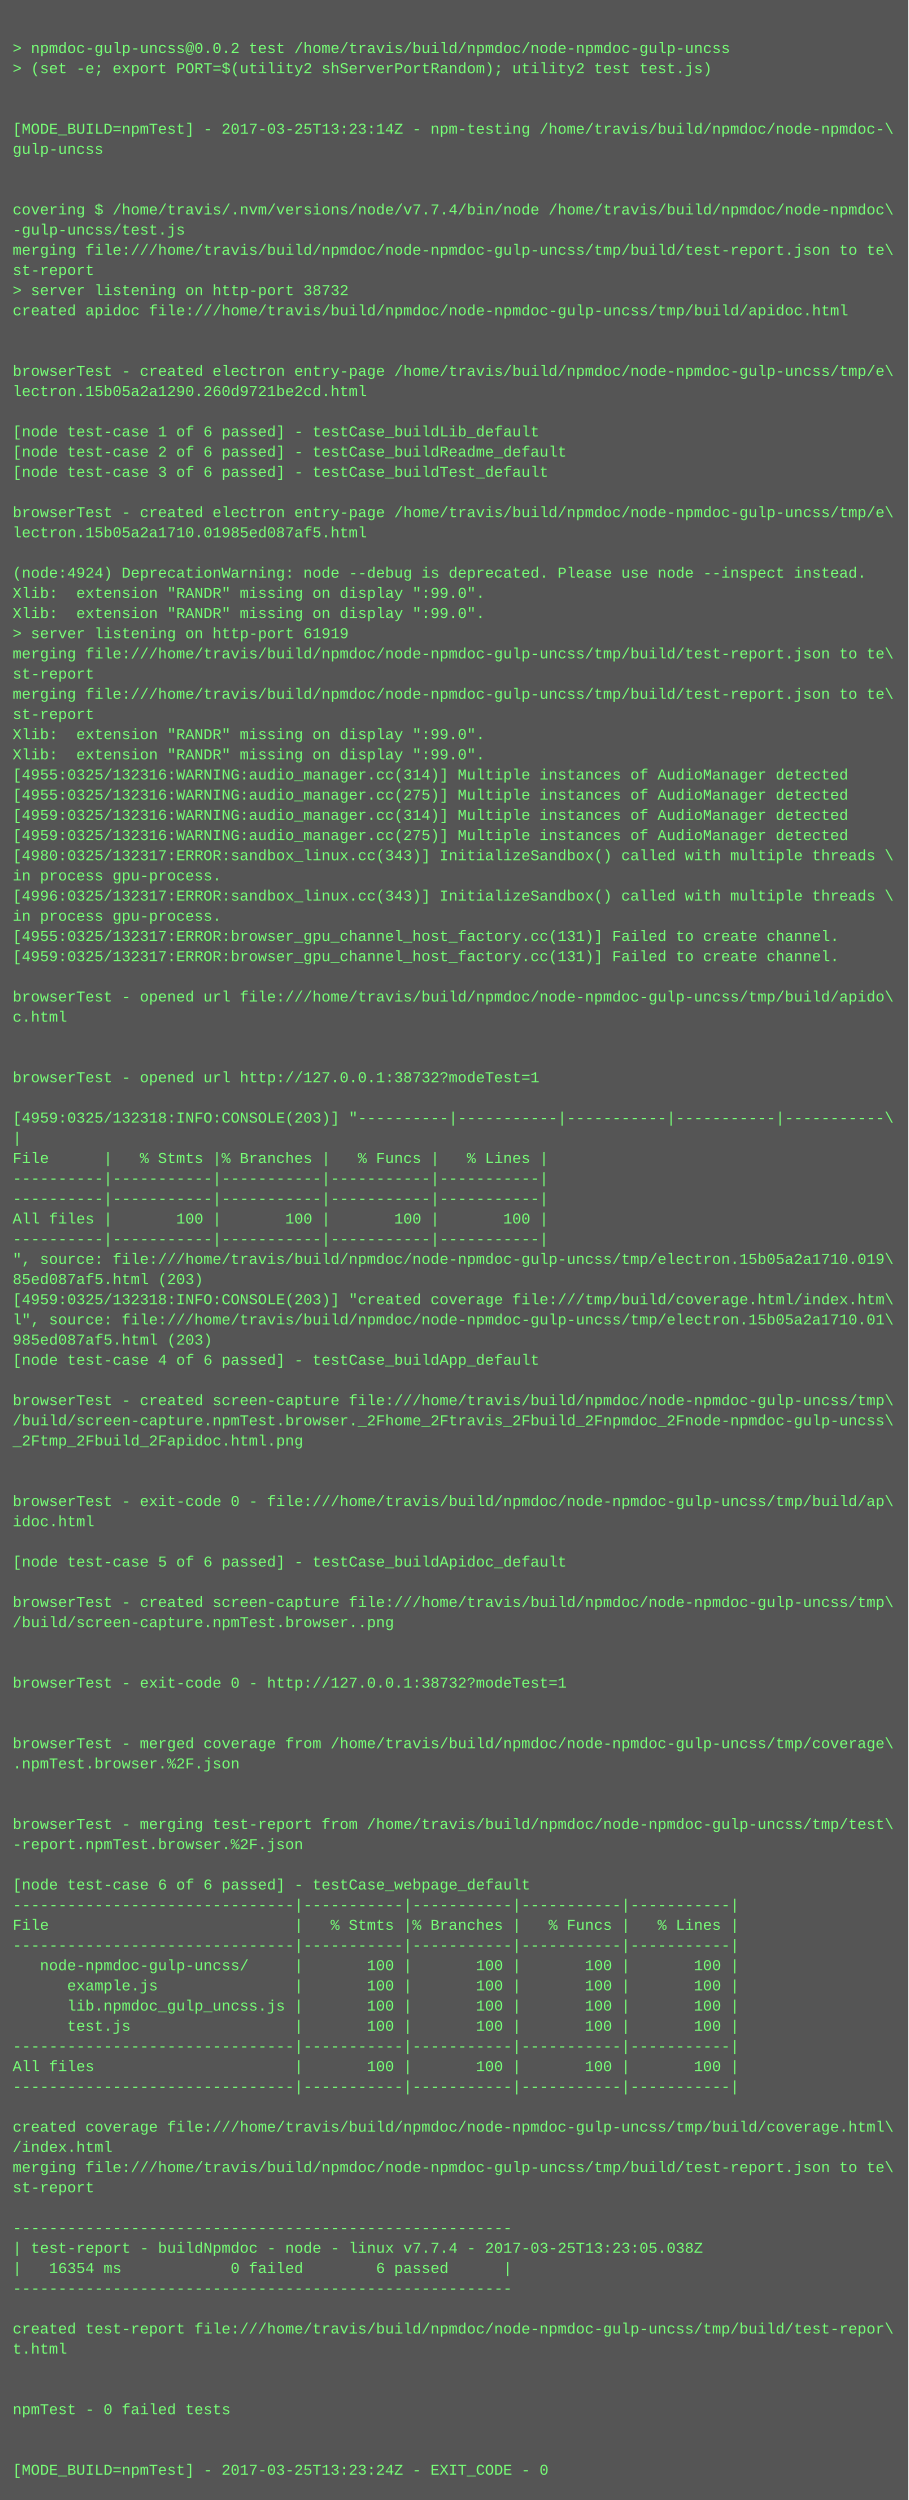
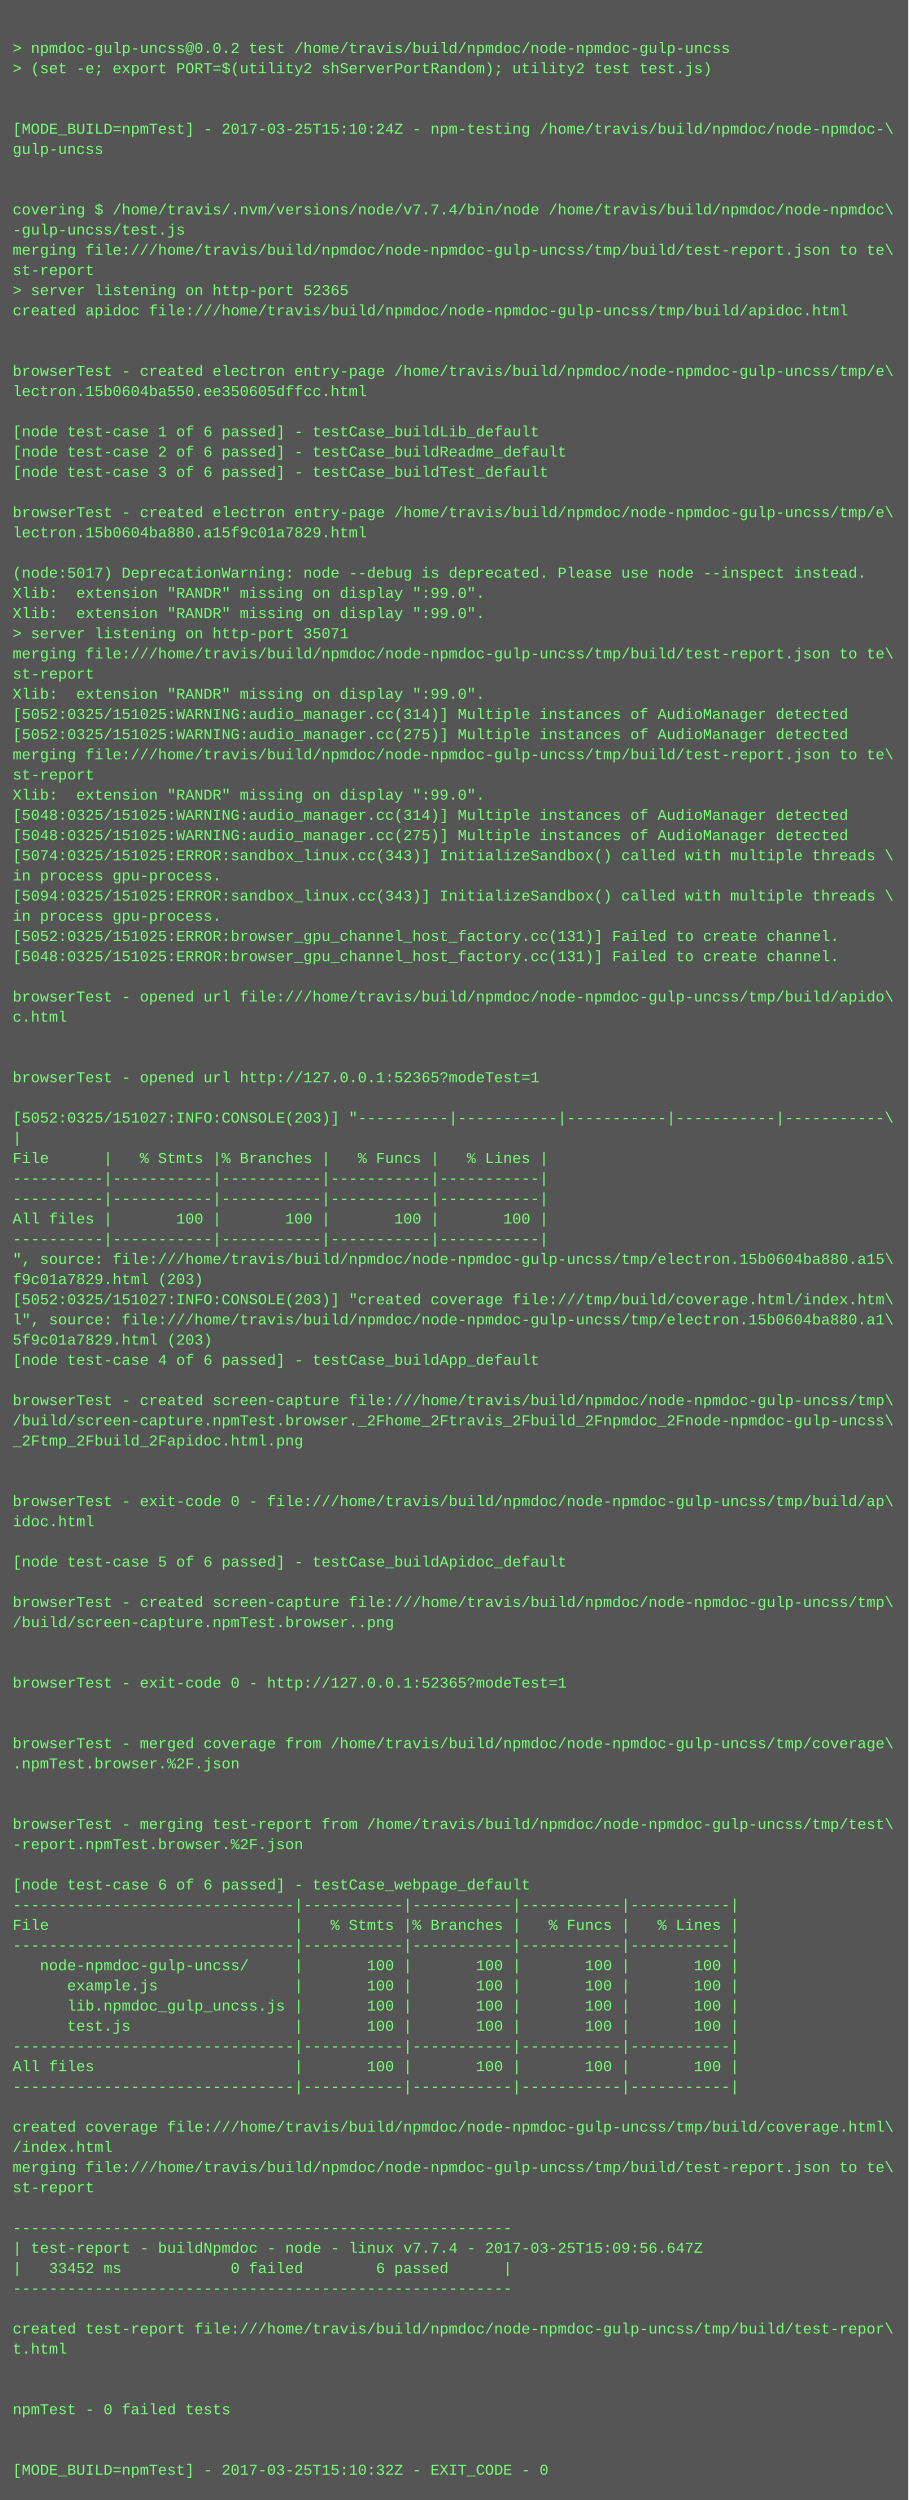
<svg xmlns="http://www.w3.org/2000/svg" height="1982" width="720">
  <rect height="1982" fill="#555" width="720" />
  <text fill="#7f7" font-family="Courier New" font-size="12" xml:space="preserve">
    <tspan x="10" y="26" />
    <tspan x="10" y="42">&gt; npmdoc-gulp-uncss@0.0.2 test /home/travis/build/npmdoc/node-npmdoc-gulp-uncss</tspan>
    <tspan x="10" y="58">&gt; (set -e; export PORT=$(utility2 shServerPortRandom); utility2 test test.js)</tspan>
    <tspan x="10" y="74" />
    <tspan x="10" y="90" />
-     <tspan x="10" y="106">[MODE_BUILD=npmTest] - 2017-03-25T13:23:14Z - npm-testing /home/travis/build/npmdoc/node-npmdoc-\</tspan>
+     <tspan x="10" y="106">[MODE_BUILD=npmTest] - 2017-03-25T15:10:24Z - npm-testing /home/travis/build/npmdoc/node-npmdoc-\</tspan>
    <tspan x="10" y="122">gulp-uncss</tspan>
    <tspan x="10" y="138" />
    <tspan x="10" y="154" />
    <tspan x="10" y="170">covering $ /home/travis/.nvm/versions/node/v7.7.4/bin/node /home/travis/build/npmdoc/node-npmdoc\</tspan>
    <tspan x="10" y="186">-gulp-uncss/test.js</tspan>
    <tspan x="10" y="202">merging file:///home/travis/build/npmdoc/node-npmdoc-gulp-uncss/tmp/build/test-report.json to te\</tspan>
    <tspan x="10" y="218">st-report</tspan>
-     <tspan x="10" y="234">&gt; server listening on http-port 38732</tspan>
+     <tspan x="10" y="234">&gt; server listening on http-port 52365</tspan>
    <tspan x="10" y="250">created apidoc file:///home/travis/build/npmdoc/node-npmdoc-gulp-uncss/tmp/build/apidoc.html</tspan>
    <tspan x="10" y="266" />
    <tspan x="10" y="282" />
    <tspan x="10" y="298">browserTest - created electron entry-page /home/travis/build/npmdoc/node-npmdoc-gulp-uncss/tmp/e\</tspan>
-     <tspan x="10" y="314">lectron.15b05a2a1290.260d9721be2cd.html</tspan>
+     <tspan x="10" y="314">lectron.15b0604ba550.ee350605dffcc.html</tspan>
    <tspan x="10" y="330" />
    <tspan x="10" y="346">[node test-case 1 of 6 passed] - testCase_buildLib_default</tspan>
    <tspan x="10" y="362">[node test-case 2 of 6 passed] - testCase_buildReadme_default</tspan>
    <tspan x="10" y="378">[node test-case 3 of 6 passed] - testCase_buildTest_default</tspan>
    <tspan x="10" y="394" />
    <tspan x="10" y="410">browserTest - created electron entry-page /home/travis/build/npmdoc/node-npmdoc-gulp-uncss/tmp/e\</tspan>
-     <tspan x="10" y="426">lectron.15b05a2a1710.01985ed087af5.html</tspan>
+     <tspan x="10" y="426">lectron.15b0604ba880.a15f9c01a7829.html</tspan>
    <tspan x="10" y="442" />
-     <tspan x="10" y="458">(node:4924) DeprecationWarning: node --debug is deprecated. Please use node --inspect instead.</tspan>
+     <tspan x="10" y="458">(node:5017) DeprecationWarning: node --debug is deprecated. Please use node --inspect instead.</tspan>
    <tspan x="10" y="474">Xlib:  extension "RANDR" missing on display ":99.0".</tspan>
    <tspan x="10" y="490">Xlib:  extension "RANDR" missing on display ":99.0".</tspan>
-     <tspan x="10" y="506">&gt; server listening on http-port 61919</tspan>
+     <tspan x="10" y="506">&gt; server listening on http-port 35071</tspan>
    <tspan x="10" y="522">merging file:///home/travis/build/npmdoc/node-npmdoc-gulp-uncss/tmp/build/test-report.json to te\</tspan>
    <tspan x="10" y="538">st-report</tspan>
-     <tspan x="10" y="554">merging file:///home/travis/build/npmdoc/node-npmdoc-gulp-uncss/tmp/build/test-report.json to te\</tspan>
-     <tspan x="10" y="570">st-report</tspan>
-     <tspan x="10" y="586">Xlib:  extension "RANDR" missing on display ":99.0".</tspan>
-     <tspan x="10" y="602">Xlib:  extension "RANDR" missing on display ":99.0".</tspan>
-     <tspan x="10" y="618">[4955:0325/132316:WARNING:audio_manager.cc(314)] Multiple instances of AudioManager detected</tspan>
-     <tspan x="10" y="634">[4955:0325/132316:WARNING:audio_manager.cc(275)] Multiple instances of AudioManager detected</tspan>
-     <tspan x="10" y="650">[4959:0325/132316:WARNING:audio_manager.cc(314)] Multiple instances of AudioManager detected</tspan>
-     <tspan x="10" y="666">[4959:0325/132316:WARNING:audio_manager.cc(275)] Multiple instances of AudioManager detected</tspan>
-     <tspan x="10" y="682">[4980:0325/132317:ERROR:sandbox_linux.cc(343)] InitializeSandbox() called with multiple threads \</tspan>
+     <tspan x="10" y="554">Xlib:  extension "RANDR" missing on display ":99.0".</tspan>
+     <tspan x="10" y="570">[5052:0325/151025:WARNING:audio_manager.cc(314)] Multiple instances of AudioManager detected</tspan>
+     <tspan x="10" y="586">[5052:0325/151025:WARNING:audio_manager.cc(275)] Multiple instances of AudioManager detected</tspan>
+     <tspan x="10" y="602">merging file:///home/travis/build/npmdoc/node-npmdoc-gulp-uncss/tmp/build/test-report.json to te\</tspan>
+     <tspan x="10" y="618">st-report</tspan>
+     <tspan x="10" y="634">Xlib:  extension "RANDR" missing on display ":99.0".</tspan>
+     <tspan x="10" y="650">[5048:0325/151025:WARNING:audio_manager.cc(314)] Multiple instances of AudioManager detected</tspan>
+     <tspan x="10" y="666">[5048:0325/151025:WARNING:audio_manager.cc(275)] Multiple instances of AudioManager detected</tspan>
+     <tspan x="10" y="682">[5074:0325/151025:ERROR:sandbox_linux.cc(343)] InitializeSandbox() called with multiple threads \</tspan>
    <tspan x="10" y="698">in process gpu-process. </tspan>
-     <tspan x="10" y="714">[4996:0325/132317:ERROR:sandbox_linux.cc(343)] InitializeSandbox() called with multiple threads \</tspan>
+     <tspan x="10" y="714">[5094:0325/151025:ERROR:sandbox_linux.cc(343)] InitializeSandbox() called with multiple threads \</tspan>
    <tspan x="10" y="730">in process gpu-process. </tspan>
-     <tspan x="10" y="746">[4955:0325/132317:ERROR:browser_gpu_channel_host_factory.cc(131)] Failed to create channel.</tspan>
-     <tspan x="10" y="762">[4959:0325/132317:ERROR:browser_gpu_channel_host_factory.cc(131)] Failed to create channel.</tspan>
+     <tspan x="10" y="746">[5052:0325/151025:ERROR:browser_gpu_channel_host_factory.cc(131)] Failed to create channel.</tspan>
+     <tspan x="10" y="762">[5048:0325/151025:ERROR:browser_gpu_channel_host_factory.cc(131)] Failed to create channel.</tspan>
    <tspan x="10" y="778" />
    <tspan x="10" y="794">browserTest - opened url file:///home/travis/build/npmdoc/node-npmdoc-gulp-uncss/tmp/build/apido\</tspan>
    <tspan x="10" y="810">c.html</tspan>
    <tspan x="10" y="826" />
    <tspan x="10" y="842" />
-     <tspan x="10" y="858">browserTest - opened url http://127.0.0.1:38732?modeTest=1</tspan>
+     <tspan x="10" y="858">browserTest - opened url http://127.0.0.1:52365?modeTest=1</tspan>
    <tspan x="10" y="874" />
-     <tspan x="10" y="890">[4959:0325/132318:INFO:CONSOLE(203)] "----------|-----------|-----------|-----------|-----------\</tspan>
+     <tspan x="10" y="890">[5052:0325/151027:INFO:CONSOLE(203)] "----------|-----------|-----------|-----------|-----------\</tspan>
    <tspan x="10" y="906">|</tspan>
    <tspan x="10" y="922">File      |   % Stmts |% Branches |   % Funcs |   % Lines |</tspan>
    <tspan x="10" y="938">----------|-----------|-----------|-----------|-----------|</tspan>
    <tspan x="10" y="954">----------|-----------|-----------|-----------|-----------|</tspan>
    <tspan x="10" y="970">All files |       100 |       100 |       100 |       100 |</tspan>
    <tspan x="10" y="986">----------|-----------|-----------|-----------|-----------|</tspan>
-     <tspan x="10" y="1002">", source: file:///home/travis/build/npmdoc/node-npmdoc-gulp-uncss/tmp/electron.15b05a2a1710.019\</tspan>
-     <tspan x="10" y="1018">85ed087af5.html (203)</tspan>
-     <tspan x="10" y="1034">[4959:0325/132318:INFO:CONSOLE(203)] "created coverage file:///tmp/build/coverage.html/index.htm\</tspan>
-     <tspan x="10" y="1050">l", source: file:///home/travis/build/npmdoc/node-npmdoc-gulp-uncss/tmp/electron.15b05a2a1710.01\</tspan>
-     <tspan x="10" y="1066">985ed087af5.html (203)</tspan>
+     <tspan x="10" y="1002">", source: file:///home/travis/build/npmdoc/node-npmdoc-gulp-uncss/tmp/electron.15b0604ba880.a15\</tspan>
+     <tspan x="10" y="1018">f9c01a7829.html (203)</tspan>
+     <tspan x="10" y="1034">[5052:0325/151027:INFO:CONSOLE(203)] "created coverage file:///tmp/build/coverage.html/index.htm\</tspan>
+     <tspan x="10" y="1050">l", source: file:///home/travis/build/npmdoc/node-npmdoc-gulp-uncss/tmp/electron.15b0604ba880.a1\</tspan>
+     <tspan x="10" y="1066">5f9c01a7829.html (203)</tspan>
    <tspan x="10" y="1082">[node test-case 4 of 6 passed] - testCase_buildApp_default</tspan>
    <tspan x="10" y="1098" />
    <tspan x="10" y="1114">browserTest - created screen-capture file:///home/travis/build/npmdoc/node-npmdoc-gulp-uncss/tmp\</tspan>
    <tspan x="10" y="1130">/build/screen-capture.npmTest.browser._2Fhome_2Ftravis_2Fbuild_2Fnpmdoc_2Fnode-npmdoc-gulp-uncss\</tspan>
    <tspan x="10" y="1146">_2Ftmp_2Fbuild_2Fapidoc.html.png</tspan>
    <tspan x="10" y="1162" />
    <tspan x="10" y="1178" />
    <tspan x="10" y="1194">browserTest - exit-code 0 - file:///home/travis/build/npmdoc/node-npmdoc-gulp-uncss/tmp/build/ap\</tspan>
    <tspan x="10" y="1210">idoc.html</tspan>
    <tspan x="10" y="1226" />
    <tspan x="10" y="1242">[node test-case 5 of 6 passed] - testCase_buildApidoc_default</tspan>
    <tspan x="10" y="1258" />
    <tspan x="10" y="1274">browserTest - created screen-capture file:///home/travis/build/npmdoc/node-npmdoc-gulp-uncss/tmp\</tspan>
    <tspan x="10" y="1290">/build/screen-capture.npmTest.browser..png</tspan>
    <tspan x="10" y="1306" />
    <tspan x="10" y="1322" />
-     <tspan x="10" y="1338">browserTest - exit-code 0 - http://127.0.0.1:38732?modeTest=1</tspan>
+     <tspan x="10" y="1338">browserTest - exit-code 0 - http://127.0.0.1:52365?modeTest=1</tspan>
    <tspan x="10" y="1354" />
    <tspan x="10" y="1370" />
    <tspan x="10" y="1386">browserTest - merged coverage from /home/travis/build/npmdoc/node-npmdoc-gulp-uncss/tmp/coverage\</tspan>
    <tspan x="10" y="1402">.npmTest.browser.%2F.json</tspan>
    <tspan x="10" y="1418" />
    <tspan x="10" y="1434" />
    <tspan x="10" y="1450">browserTest - merging test-report from /home/travis/build/npmdoc/node-npmdoc-gulp-uncss/tmp/test\</tspan>
    <tspan x="10" y="1466">-report.npmTest.browser.%2F.json</tspan>
    <tspan x="10" y="1482" />
    <tspan x="10" y="1498">[node test-case 6 of 6 passed] - testCase_webpage_default</tspan>
    <tspan x="10" y="1514">-------------------------------|-----------|-----------|-----------|-----------|</tspan>
    <tspan x="10" y="1530">File                           |   % Stmts |% Branches |   % Funcs |   % Lines |</tspan>
    <tspan x="10" y="1546">-------------------------------|-----------|-----------|-----------|-----------|</tspan>
    <tspan x="10" y="1562">   node-npmdoc-gulp-uncss/     |       100 |       100 |       100 |       100 |</tspan>
    <tspan x="10" y="1578">      example.js               |       100 |       100 |       100 |       100 |</tspan>
    <tspan x="10" y="1594">      lib.npmdoc_gulp_uncss.js |       100 |       100 |       100 |       100 |</tspan>
    <tspan x="10" y="1610">      test.js                  |       100 |       100 |       100 |       100 |</tspan>
    <tspan x="10" y="1626">-------------------------------|-----------|-----------|-----------|-----------|</tspan>
    <tspan x="10" y="1642">All files                      |       100 |       100 |       100 |       100 |</tspan>
    <tspan x="10" y="1658">-------------------------------|-----------|-----------|-----------|-----------|</tspan>
    <tspan x="10" y="1674" />
    <tspan x="10" y="1690">created coverage file:///home/travis/build/npmdoc/node-npmdoc-gulp-uncss/tmp/build/coverage.html\</tspan>
    <tspan x="10" y="1706">/index.html</tspan>
    <tspan x="10" y="1722">merging file:///home/travis/build/npmdoc/node-npmdoc-gulp-uncss/tmp/build/test-report.json to te\</tspan>
    <tspan x="10" y="1738">st-report</tspan>
    <tspan x="10" y="1754" />
    <tspan x="10" y="1770">-------------------------------------------------------</tspan>
-     <tspan x="10" y="1786">| test-report - buildNpmdoc - node - linux v7.7.4 - 2017-03-25T13:23:05.038Z</tspan>
-     <tspan x="10" y="1802">|   16354 ms            0 failed        6 passed      |</tspan>
+     <tspan x="10" y="1786">| test-report - buildNpmdoc - node - linux v7.7.4 - 2017-03-25T15:09:56.647Z</tspan>
+     <tspan x="10" y="1802">|   33452 ms            0 failed        6 passed      |</tspan>
    <tspan x="10" y="1818">-------------------------------------------------------</tspan>
    <tspan x="10" y="1834" />
    <tspan x="10" y="1850">created test-report file:///home/travis/build/npmdoc/node-npmdoc-gulp-uncss/tmp/build/test-repor\</tspan>
    <tspan x="10" y="1866">t.html</tspan>
    <tspan x="10" y="1882" />
    <tspan x="10" y="1898" />
    <tspan x="10" y="1914">npmTest - 0 failed tests</tspan>
    <tspan x="10" y="1930" />
    <tspan x="10" y="1946" />
-     <tspan x="10" y="1962">[MODE_BUILD=npmTest] - 2017-03-25T13:23:24Z - EXIT_CODE - 0</tspan>
+     <tspan x="10" y="1962">[MODE_BUILD=npmTest] - 2017-03-25T15:10:32Z - EXIT_CODE - 0</tspan>
  </text>
</svg>
